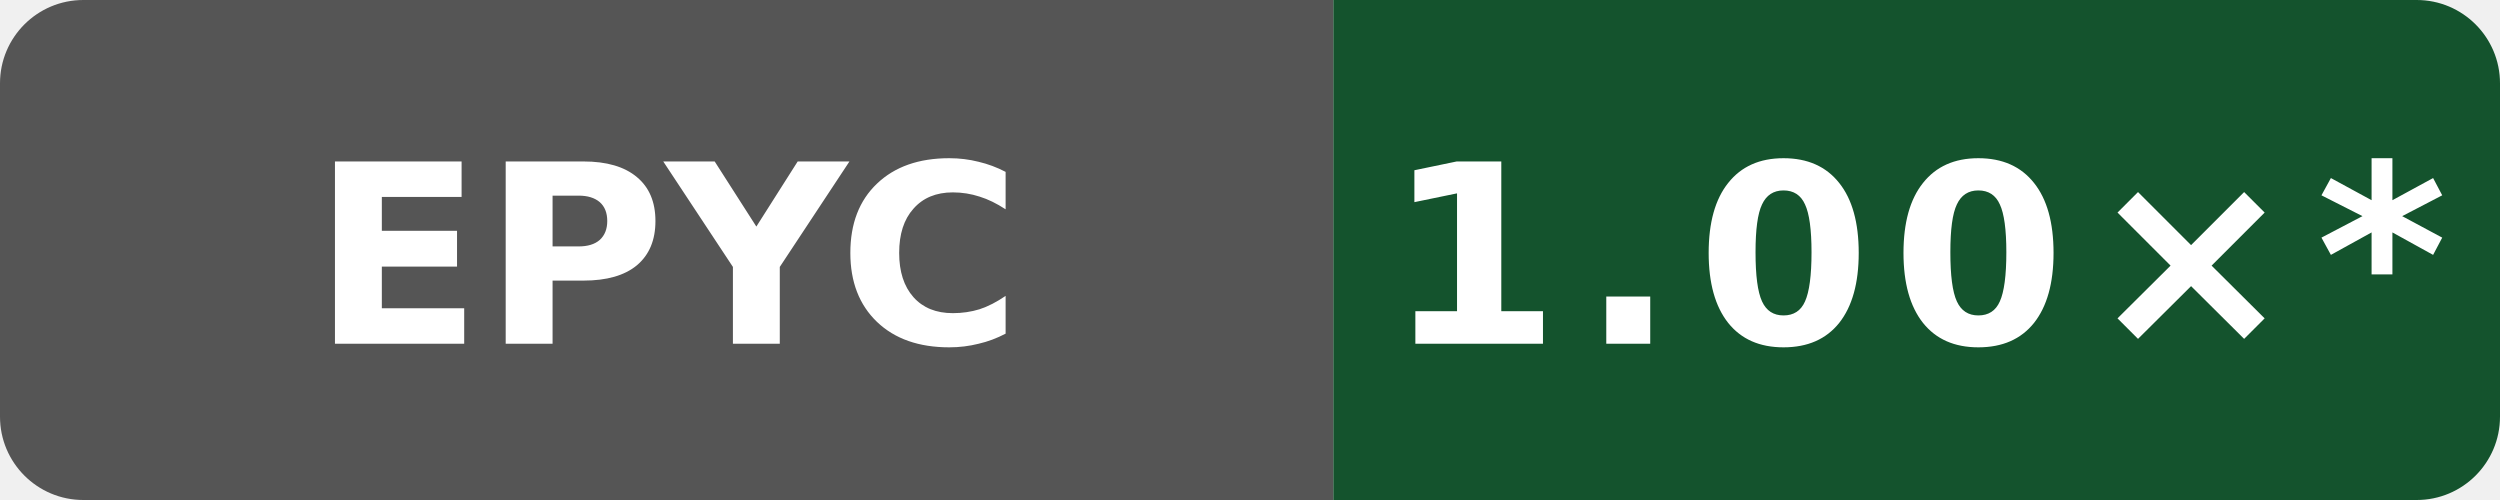
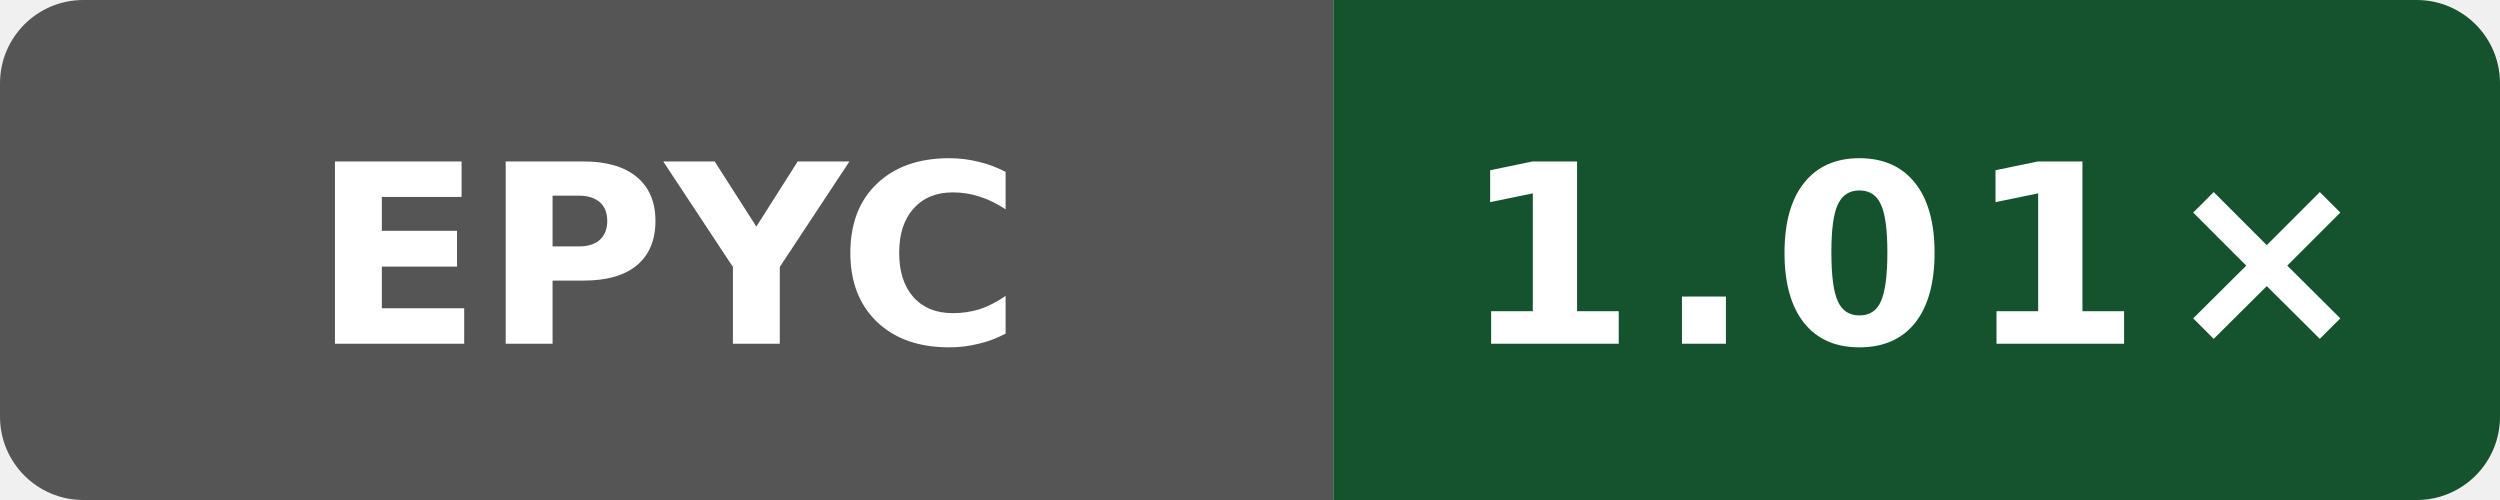
- <svg xmlns="http://www.w3.org/2000/svg" data-original-label="simdjson sse-runtime-clang; AMD EPYC 7763 64-Core Processor; revision a61cb1662752417319c7569bedebe809b6cb0ad5" data-original-message="1.00×" width="120" height="24" viewBox="0 0 120 24" role="img" aria-label="simdjson sse-runtime-clang; AMD EPYC 7763 64-Core Processor; revision a61cb1662752417319c7569bedebe809b6cb0ad5; measured a61cb1662752417319c7569bedebe809b6cb0ad5; 16 commits behind main: 1.00×*">
+ <svg xmlns="http://www.w3.org/2000/svg" data-original-label="simdjson sse-runtime-clang; AMD EPYC 7763 64-Core Processor; revision 8401c869bd9c750084470a8686c057b7f9a0da61" data-original-message="1.01×" width="120" height="24" viewBox="0 0 120 24" role="img" aria-label="simdjson sse-runtime-clang; AMD EPYC 7763 64-Core Processor; revision 8401c869bd9c750084470a8686c057b7f9a0da61; measured 8401c869bd9c750084470a8686c057b7f9a0da61; 6 commits behind main: 1.01×">
  <defs>
    <clipPath id="badge">
      <rect width="120" height="24" rx="4" />
    </clipPath>
  </defs>
  <g clip-path="url(#badge)">
    <rect width="64" height="24" fill="#555" />
    <rect x="64" width="56" height="24" fill="#14532d" />
  </g>
  <text x="32" y="16.5" fill="#fff" text-anchor="middle" font-family="Verdana,Geneva,DejaVu Sans,sans-serif" font-size="12" font-weight="700" textLength="31" lengthAdjust="spacingAndGlyphs">EPYC</text>
-   <text x="92" y="16.5" fill="#fff" text-anchor="middle" font-family="Verdana,Geneva,DejaVu Sans,sans-serif" font-size="12" font-weight="700" letter-spacing="1" textLength="44" lengthAdjust="spacingAndGlyphs">1.00×*</text>
+   <text x="92" y="16.5" fill="#fff" text-anchor="middle" font-family="Verdana,Geneva,DejaVu Sans,sans-serif" font-size="12" font-weight="700" letter-spacing="1" textLength="39" lengthAdjust="spacingAndGlyphs">1.01×</text>
</svg>
